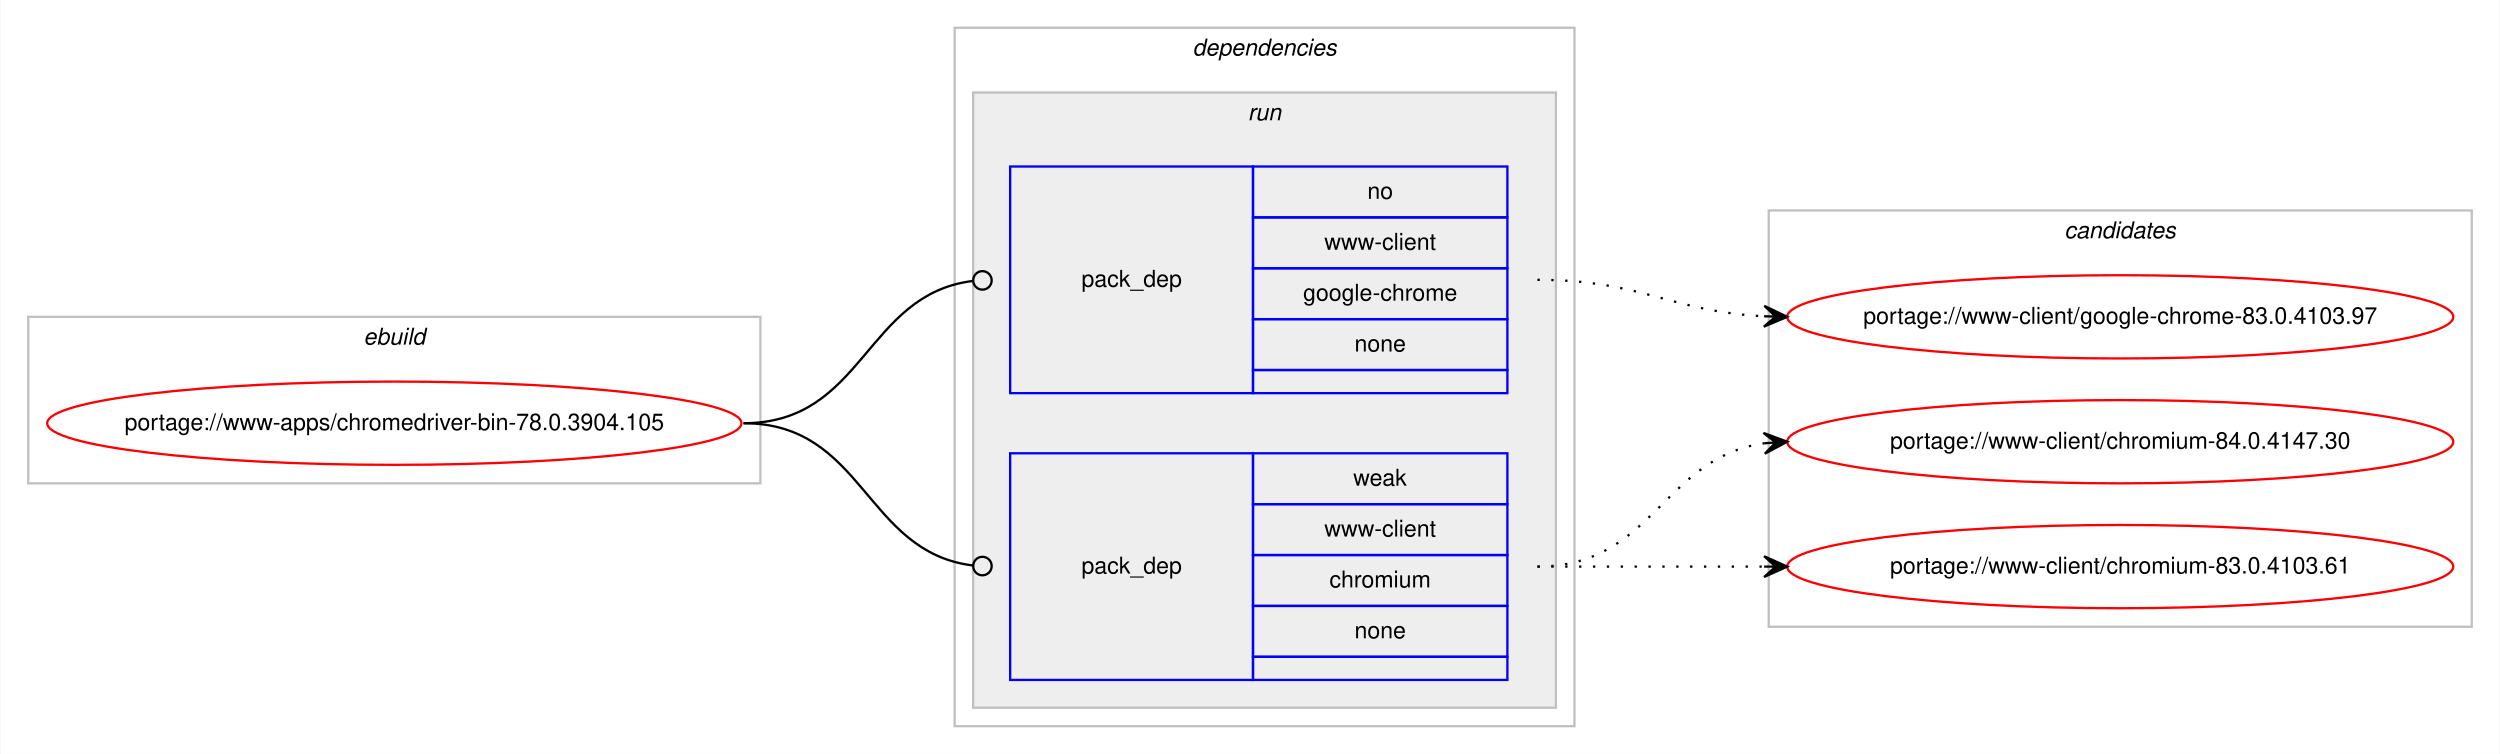
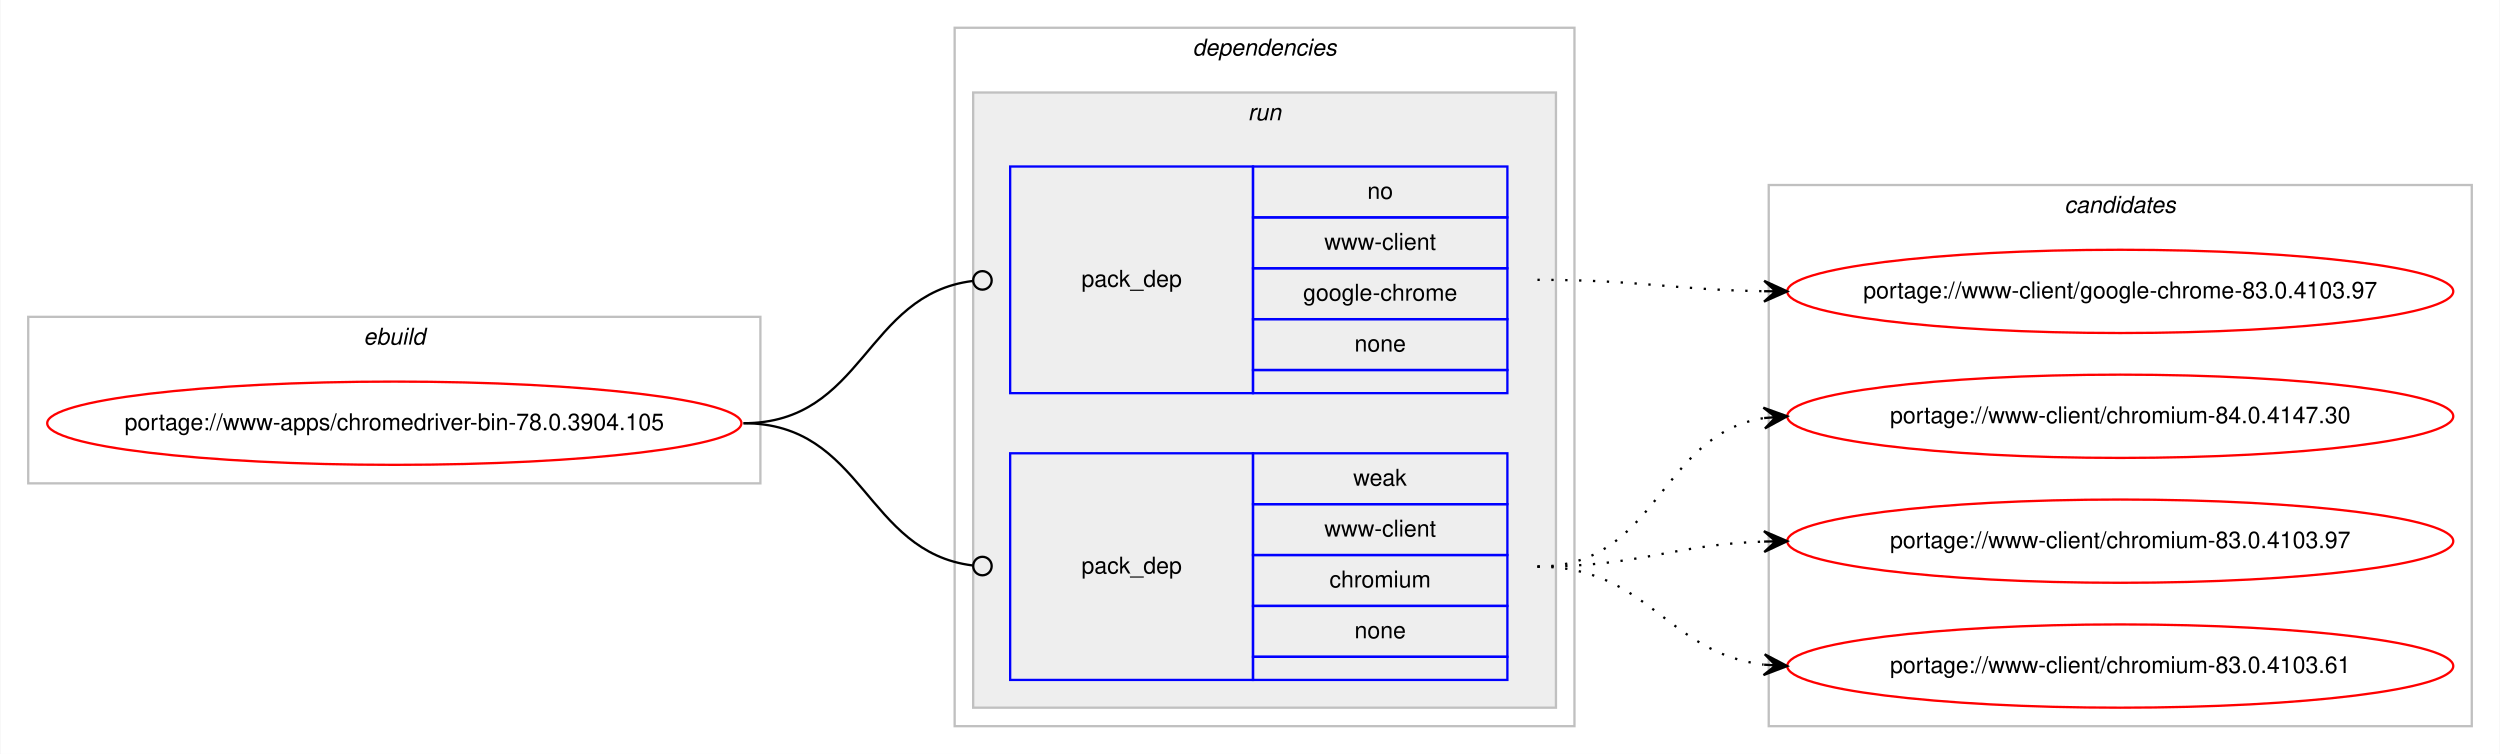
<svg xmlns="http://www.w3.org/2000/svg" xmlns:xlink="http://www.w3.org/1999/xlink" width="1081pt" height="326pt" viewBox="0.00 0.00 1080.59 326.00">
  <g id="graph0" class="graph" transform="scale(1 1) rotate(0) translate(4 322)">
    <polygon fill="#ffffff" stroke="transparent" points="-4,4 -4,-322 1076.59,-322 1076.59,4 -4,4" />
    <g id="clust1" class="cluster">
      <polygon fill="none" stroke="#c0c0c0" points="8,-113 8,-185 324.589,-185 324.589,-113 8,-113" />
      <text text-anchor="start" x="152.958" y="-173" font-family="Helvetica,sans-Serif" font-style="italic" font-size="10.00" fill="#000000">ebuild</text>
    </g>
    <g id="clust2" class="cluster">
      <polygon fill="none" stroke="#c0c0c0" points="408.589,-8 408.589,-310 676.59,-310 676.59,-8 408.589,-8" />
      <text text-anchor="start" x="511.464" y="-298" font-family="Helvetica,sans-Serif" font-style="italic" font-size="10.00" fill="#000000">dependencies</text>
    </g>
    <g id="clust5" class="cluster">
      <polygon fill="#eeeeee" stroke="#c0c0c0" points="416.589,-16 416.589,-282 668.59,-282 668.59,-16 416.589,-16" />
      <text text-anchor="start" x="535.366" y="-270" font-family="Helvetica,sans-Serif" font-style="italic" font-size="10.00" fill="#000000">run</text>
    </g>
    <g id="clust8" class="cluster">
-       <polygon fill="none" stroke="#c0c0c0" points="760.59,-51 760.59,-231 1064.59,-231 1064.59,-51 760.59,-51" />
-       <text text-anchor="start" x="888.413" y="-219" font-family="Helvetica,sans-Serif" font-style="italic" font-size="10.00" fill="#000000">candidates</text>
+       <polygon fill="none" stroke="#c0c0c0" points="760.59,-8 760.59,-242 1064.59,-242 1064.59,-8 760.59,-8" />
+       <text text-anchor="start" x="888.413" y="-230" font-family="Helvetica,sans-Serif" font-style="italic" font-size="10.00" fill="#000000">candidates</text>
    </g>
    <g id="node1" class="node">
      <g id="a_node1">
        <a xlink:href="../www-apps/chromedriver-bin-78.0.3904.105.svg" xlink:title="portage://www-apps/chromedriver-bin-78.0.3904.105">
          <ellipse fill="none" stroke="#ff0000" cx="166.295" cy="-139" rx="150.09" ry="18" />
          <text text-anchor="middle" x="166.295" y="-136" font-family="Helvetica,sans-Serif" font-size="10.00" fill="#000000">portage://www-apps/chromedriver-bin-78.0.3904.105</text>
        </a>
      </g>
    </g>
    <g id="node2" class="node">
      <polygon fill="none" stroke="#0000ff" points="432.589,-152 432.589,-250 537.59,-250 537.59,-152 432.589,-152" />
      <text text-anchor="start" x="463.413" y="-198" font-family="Helvetica,sans-Serif" font-size="10.00" fill="#000000">pack_dep</text>
      <polygon fill="none" stroke="#0000ff" points="537.59,-228 537.59,-250 647.59,-250 647.59,-228 537.59,-228" />
      <text text-anchor="start" x="587.03" y="-236" font-family="Helvetica,sans-Serif" font-size="10.00" fill="#000000">no</text>
      <polygon fill="none" stroke="#0000ff" points="537.59,-206 537.59,-228 647.59,-228 647.59,-206 537.59,-206" />
      <text text-anchor="start" x="568.429" y="-214" font-family="Helvetica,sans-Serif" font-size="10.00" fill="#000000">www-client</text>
      <polygon fill="none" stroke="#0000ff" points="537.59,-184 537.59,-206 647.59,-206 647.59,-184 537.59,-184" />
      <text text-anchor="start" x="559.25" y="-192" font-family="Helvetica,sans-Serif" font-size="10.00" fill="#000000">google-chrome</text>
      <polygon fill="none" stroke="#0000ff" points="537.59,-162 537.59,-184 647.59,-184 647.59,-162 537.59,-162" />
      <text text-anchor="start" x="581.471" y="-170" font-family="Helvetica,sans-Serif" font-size="10.00" fill="#000000">none</text>
      <polygon fill="none" stroke="#0000ff" points="537.59,-152 537.59,-162 647.59,-162 647.59,-152 537.59,-152" />
    </g>
    <g id="edge1" class="edge">
      <path fill="none" stroke="#000000" d="M317.295,-139C369.466,-139 369.654,-194.633 416.343,-200.501" />
      <ellipse fill="none" stroke="#000000" cx="420.597" cy="-200.758" rx="4" ry="4" />
    </g>
    <g id="node3" class="node">
      <polygon fill="none" stroke="#0000ff" points="432.589,-28 432.589,-126 537.59,-126 537.59,-28 432.589,-28" />
      <text text-anchor="start" x="463.413" y="-74" font-family="Helvetica,sans-Serif" font-size="10.00" fill="#000000">pack_dep</text>
      <polygon fill="none" stroke="#0000ff" points="537.59,-104 537.59,-126 647.59,-126 647.59,-104 537.59,-104" />
      <text text-anchor="start" x="580.921" y="-112" font-family="Helvetica,sans-Serif" font-size="10.00" fill="#000000">weak</text>
      <polygon fill="none" stroke="#0000ff" points="537.59,-82 537.59,-104 647.59,-104 647.59,-82 537.59,-82" />
      <text text-anchor="start" x="568.429" y="-90" font-family="Helvetica,sans-Serif" font-size="10.00" fill="#000000">www-client</text>
      <polygon fill="none" stroke="#0000ff" points="537.59,-60 537.59,-82 647.59,-82 647.59,-60 537.59,-60" />
      <text text-anchor="start" x="570.648" y="-68" font-family="Helvetica,sans-Serif" font-size="10.00" fill="#000000">chromium</text>
      <polygon fill="none" stroke="#0000ff" points="537.59,-38 537.59,-60 647.59,-60 647.59,-38 537.59,-38" />
      <text text-anchor="start" x="581.471" y="-46" font-family="Helvetica,sans-Serif" font-size="10.00" fill="#000000">none</text>
      <polygon fill="none" stroke="#0000ff" points="537.59,-28 537.59,-38 647.59,-38 647.59,-28 537.59,-28" />
    </g>
    <g id="edge2" class="edge">
      <path fill="none" stroke="#000000" d="M317.295,-139C369.466,-139 369.654,-83.367 416.343,-77.499" />
      <ellipse fill="none" stroke="#000000" cx="420.597" cy="-77.242" rx="4" ry="4" />
    </g>
    <g id="node4" class="node">
      <g id="a_node4">
        <a xlink:href="../www-client/google-chrome-83.0.4103.97.svg" xlink:title="portage://www-client/google-chrome-83.0.4103.97">
-           <ellipse fill="none" stroke="#ff0000" cx="912.59" cy="-185" rx="144" ry="18" />
-           <text text-anchor="middle" x="912.59" y="-182" font-family="Helvetica,sans-Serif" font-size="10.00" fill="#000000">portage://www-client/google-chrome-83.0.4103.97</text>
+           <ellipse fill="none" stroke="#ff0000" cx="912.59" cy="-196" rx="144" ry="18" />
+           <text text-anchor="middle" x="912.59" y="-193" font-family="Helvetica,sans-Serif" font-size="10.00" fill="#000000">portage://www-client/google-chrome-83.0.4103.97</text>
        </a>
      </g>
    </g>
    <g id="edge3" class="edge">
-       <path fill="none" stroke="#000000" stroke-dasharray="1,5" d="M660.59,-201C705.512,-201 718.233,-187.287 758.375,-185.251" />
-       <polygon fill="#000000" stroke="#000000" points="768.59,-185 758.703,-189.745 763.591,-185.123 758.592,-185.246 758.592,-185.246 758.592,-185.246 763.591,-185.123 758.482,-180.747 768.59,-185 768.59,-185" />
+       <path fill="none" stroke="#000000" stroke-dasharray="1,5" d="M660.59,-201C705.075,-201 718.573,-196.715 758.458,-196.078" />
+       <polygon fill="#000000" stroke="#000000" points="768.59,-196 758.625,-200.577 763.59,-196.039 758.59,-196.078 758.59,-196.078 758.59,-196.078 763.59,-196.039 758.555,-191.578 768.59,-196 768.59,-196" />
    </g>
    <g id="node5" class="node">
      <g id="a_node5">
        <a xlink:href="../www-client/chromium-84.0.4147.30.svg" xlink:title="portage://www-client/chromium-84.0.4147.30">
-           <ellipse fill="none" stroke="#ff0000" cx="912.59" cy="-131" rx="144" ry="18" />
-           <text text-anchor="middle" x="912.59" y="-128" font-family="Helvetica,sans-Serif" font-size="10.00" fill="#000000">portage://www-client/chromium-84.0.4147.30</text>
+           <ellipse fill="none" stroke="#ff0000" cx="912.59" cy="-142" rx="144" ry="18" />
+           <text text-anchor="middle" x="912.59" y="-139" font-family="Helvetica,sans-Serif" font-size="10.00" fill="#000000">portage://www-client/chromium-84.0.4147.30</text>
        </a>
      </g>
    </g>
    <g id="edge4" class="edge">
-       <path fill="none" stroke="#000000" stroke-dasharray="1,5" d="M660.59,-77C710.691,-77 714.601,-124.066 758.568,-130.317" />
-       <polygon fill="#000000" stroke="#000000" points="768.59,-131 758.307,-134.81 763.601,-130.66 758.613,-130.32 758.613,-130.32 758.613,-130.32 763.601,-130.66 758.919,-125.831 768.59,-131 768.59,-131" />
+       <path fill="none" stroke="#000000" stroke-dasharray="1,5" d="M660.59,-77C713.002,-77 712.839,-133.891 758.473,-141.225" />
+       <polygon fill="#000000" stroke="#000000" points="768.59,-142 758.275,-145.723 763.604,-141.618 758.619,-141.236 758.619,-141.236 758.619,-141.236 763.604,-141.618 758.963,-136.749 768.59,-142 768.59,-142" />
    </g>
    <g id="node6" class="node">
      <g id="a_node6">
-         <a xlink:href="../www-client/chromium-83.0.4103.61.svg" xlink:title="portage://www-client/chromium-83.0.4103.61">
-           <ellipse fill="none" stroke="#ff0000" cx="912.59" cy="-77" rx="144" ry="18" />
-           <text text-anchor="middle" x="912.59" y="-74" font-family="Helvetica,sans-Serif" font-size="10.00" fill="#000000">portage://www-client/chromium-83.0.4103.61</text>
+         <a xlink:href="../www-client/chromium-83.0.4103.97.svg" xlink:title="portage://www-client/chromium-83.0.4103.97">
+           <ellipse fill="none" stroke="#ff0000" cx="912.59" cy="-88" rx="144" ry="18" />
+           <text text-anchor="middle" x="912.59" y="-85" font-family="Helvetica,sans-Serif" font-size="10.00" fill="#000000">portage://www-client/chromium-83.0.4103.97</text>
        </a>
      </g>
    </g>
    <g id="edge5" class="edge">
-       <path fill="none" stroke="#000000" stroke-dasharray="1,5" d="M660.59,-77C705.027,-77 718.61,-77 758.467,-77" />
-       <polygon fill="#000000" stroke="#000000" points="768.59,-77 758.59,-81.5 763.59,-77 758.59,-77 758.59,-77 758.59,-77 763.59,-77 758.59,-72.5 768.59,-77 768.59,-77" />
+       <path fill="none" stroke="#000000" stroke-dasharray="1,5" d="M660.59,-77C705.257,-77 718.431,-86.428 758.424,-87.827" />
+       <polygon fill="#000000" stroke="#000000" points="768.59,-88 758.514,-92.329 763.59,-87.915 758.591,-87.83 758.591,-87.83 758.591,-87.83 763.59,-87.915 758.668,-83.331 768.59,-88 768.59,-88" />
+     </g>
+     <g id="node7" class="node">
+       <g id="a_node7">
+         <a xlink:href="../www-client/chromium-83.0.4103.61.svg" xlink:title="portage://www-client/chromium-83.0.4103.61">
+           <ellipse fill="none" stroke="#ff0000" cx="912.59" cy="-34" rx="144" ry="18" />
+           <text text-anchor="middle" x="912.59" y="-31" font-family="Helvetica,sans-Serif" font-size="10.00" fill="#000000">portage://www-client/chromium-83.0.4103.61</text>
+         </a>
+       </g>
+     </g>
+     <g id="edge6" class="edge">
+       <path fill="none" stroke="#000000" stroke-dasharray="1,5" d="M660.59,-77C708.621,-77 716.036,-39.834 758.356,-34.608" />
+       <polygon fill="#000000" stroke="#000000" points="768.59,-34 758.874,-39.085 763.598,-34.297 758.607,-34.593 758.607,-34.593 758.607,-34.593 763.598,-34.297 758.34,-30.101 768.59,-34 768.59,-34" />
    </g>
  </g>
</svg>
